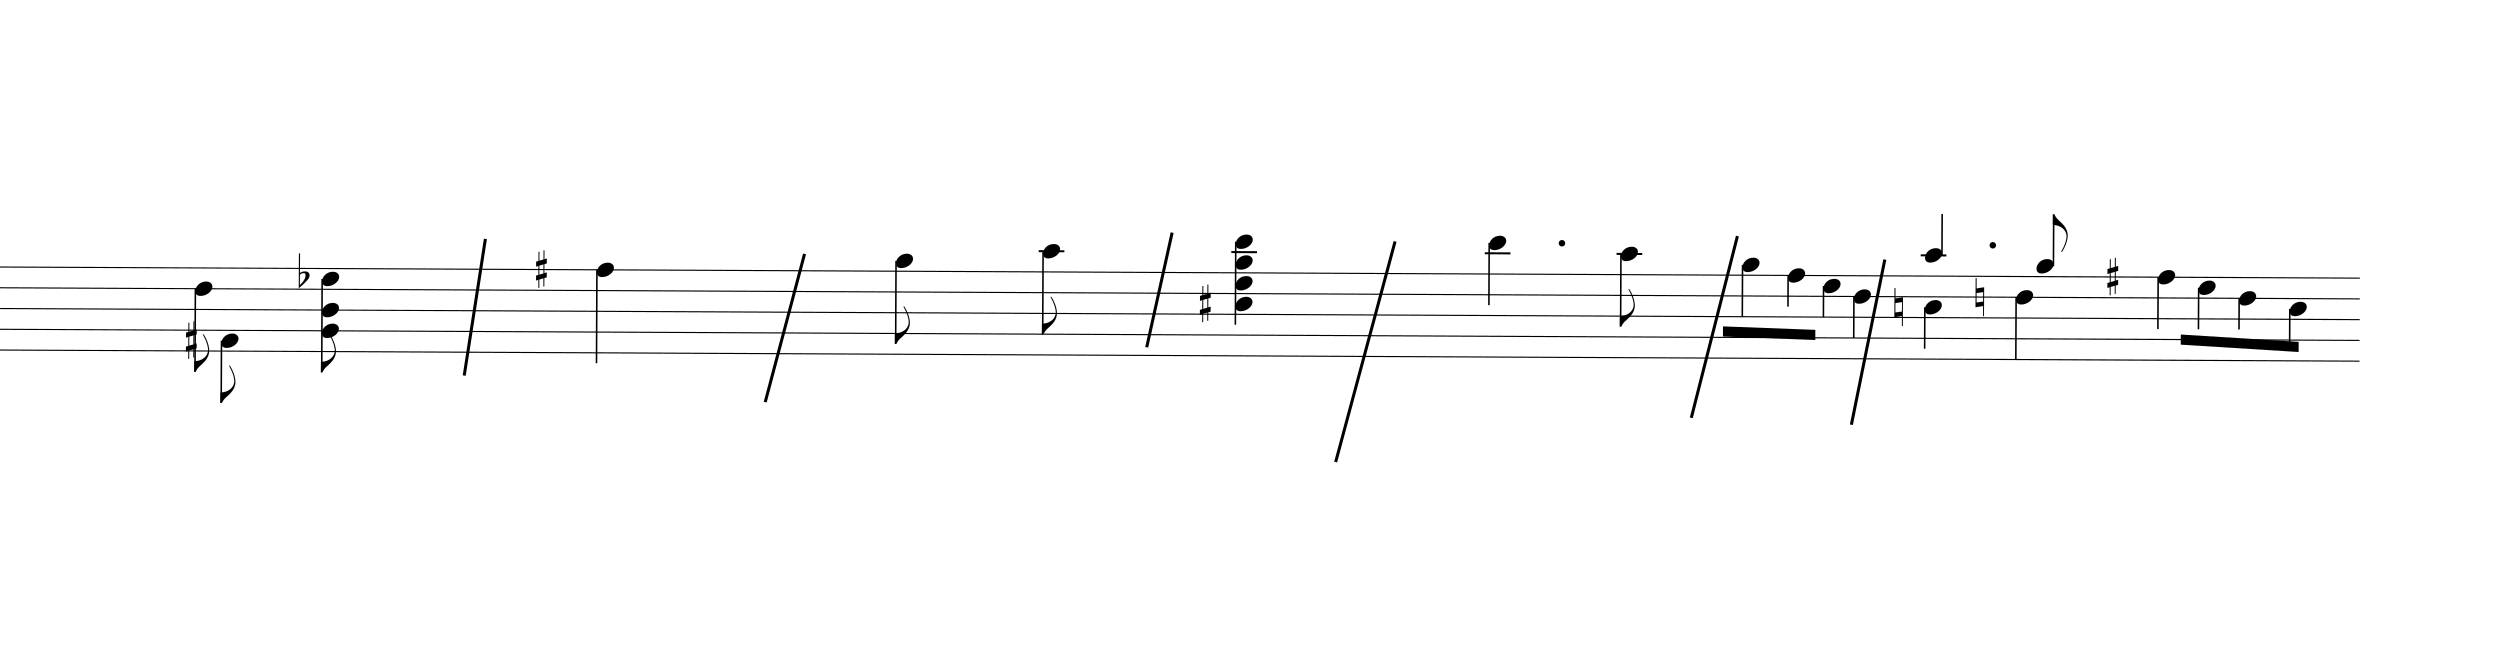
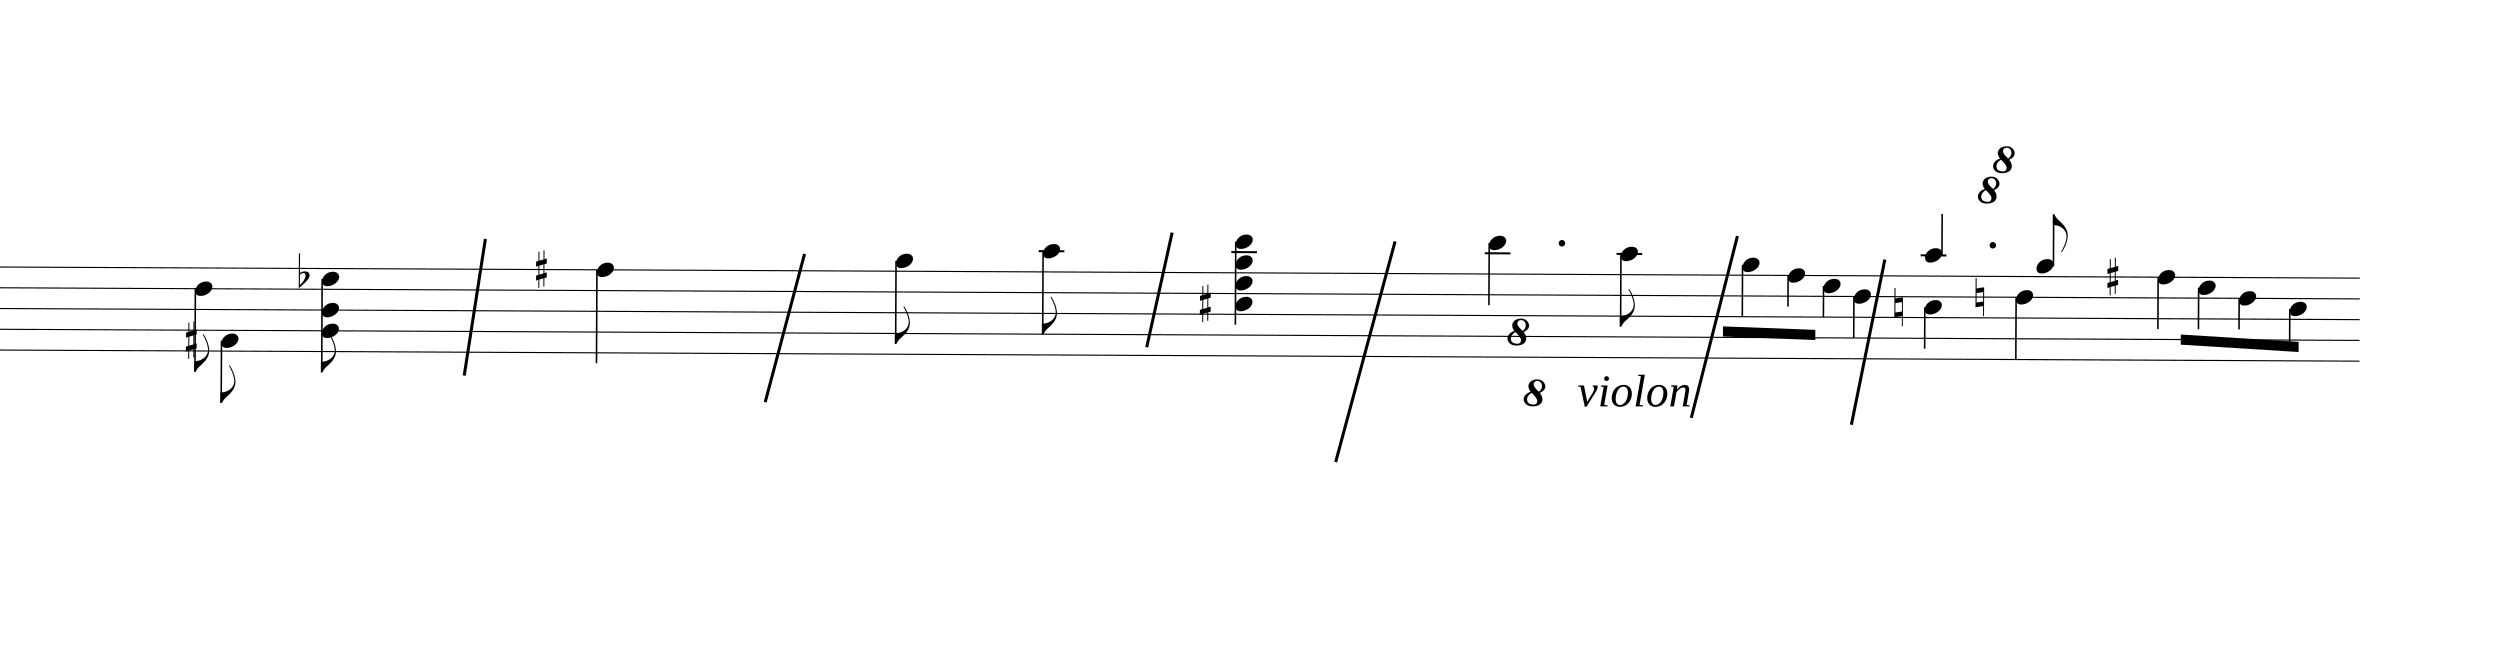
<svg xmlns="http://www.w3.org/2000/svg" viewBox="3735 11350.25 22194 5901.85" version="1.1" overflow="visible">
  <defs>
    <style type="text/css">
    /* .staff * {
      fill: #000;
      stroke: #000;
    }

    .deletionBack {
      fill: #00000033;
    } */

    .rastrum {
      fill: none;
    }

    .deletionBack {
      fill: #00000033;
    }

    .deletionLine {
      stroke: #000000;
    }

    path {
      stroke: #000;
    }
  </style>
    <symbol id="sym_notehead_quarter" viewBox="0 0 1000 1000" overflow="inherit">
      <path transform="scale(1,-1)" d="M0 -39c0 68 73 172 200 172c66 0 114 -37 114 -95c0 -84 -106 -171 -218 -171c-64 0 -96 30 -96 94z" />
    </symbol>
    <symbol id="sym_flag_eighth_down" viewBox="0 0 1000 1000" overflow="inherit">
      <path transform="scale(1,-1)" d="M179 646c-4 8 -17 30 -18 33l-4 10c0 3 2 5 5 5s7 -2 13 -7c23 -33 46 -81 66 -132c22 -57 35 -125 35 -163c0 -104 -60 -183 -122 -241c-63 -59 -57 -53 -61 -56c-38 -34 -63 -95 -71 -95h-22v190c40 7 69 11 87 16c88 27 168 95 168 200c0 30 -12 89 -30 138 c-17 47 -31 73 -46 102z" />
    </symbol>
    <symbol id="sym_flag_eighth_up" viewBox="0 0 1000 1000" overflow="inherit">
      <path transform="scale(1,-1)" d="M179 -646c15 29 29 55 46 102c18 49 30 108 30 138c0 105 -80 173 -168 200c-18 5 -47 9 -87 16v190h22c8 0 33 -61 71 -95c4 -3 -2 3 61 -56c62 -58 122 -137 122 -241c0 -38 -13 -106 -35 -163c-20 -51 -43 -99 -66 -132c-6 -5 -10 -7 -13 -7s-5 2 -5 5l4 10 c1 3 14 25 18 33z" />
    </symbol>
    <symbol id="sym_accid_s" viewBox="0 0 1000 1000" overflow="inherit">
      <path transform="scale(1,-1)" d="M136 186v169h17v-164l44 14v-91l-44 -14v-165l44 12v-91l-44 -13v-155h-17v150l-76 -22v-155h-17v149l-43 -13v90l43 14v167l-43 -14v92l43 13v169h17v-163zM60 73v-167l76 22v168z" />
    </symbol>
    <symbol id="sym_accid_f" viewBox="0 0 1000 1000" overflow="inherit">
      <path transform="scale(1,-1)" d="M20 110c32 16 54 27 93 27c26 0 35 -3 54 -13c13 -7 24 -20 27 -38l4 -25c0 -28 -16 -57 -45 -89c-23 -25 -39 -44 -65 -68l-88 -79v644h20v-359zM90 106c-32 0 -48 -10 -70 -29v-194c31 31 54 59 71 84c21 32 32 59 32 84c0 9 1 16 1 20c0 14 -3 21 -11 30l-8 3z" />
    </symbol>
    <symbol id="sym_accid_n" viewBox="0 0 1000 1000" overflow="inherit">
      <path transform="scale(1,-1)" d="M0 -188v539h18v-191l139 22v-533h-17v186zM18 -100l122 17v176l-122 -19v-174z" />
+     </symbol>
+     <symbol id="octave8-symbol" viewBox="0 0 1000 1000" overflow="inherit">
+       <path transform="scale(1,-1)" d="M86 180c-15 17 -25 40 -28 67c0 11 3 22 8 33s13 21 23 29c21 15 47 23 78 23c29 0 53 -9 71 -27s27 -37 28 -58c0 -17 -6 -32 -17 -45s-28 -25 -51 -36c21 -25 32 -52 32 -80c0 -23 -10 -44 -30 -61c-21 -16 -51 -24 -90 -24c-34 0 -61 8 -80 25s-29 37 -30 60 c0 18 7 36 22 55c13 16 34 29 64 39zM98 168c-19 -12 -34 -25 -43 -38s-14 -28 -15 -44c2 -23 9 -38 21 -47s30 -15 55 -18c17 0 29 4 38 12s13 21 14 38c-3 21 -26 54 -70 97zM187 180c26 20 39 44 39 71c0 17 -5 31 -16 44s-25 19 -42 20c-28 0 -44 -15 -47 -44l2 -12 c7 -22 29 -48 64 -79z" />
+     </symbol>
+     <symbol id="octave15-symbol" viewBox="0 0 1000 1000" overflow="inherit">
+       <path transform="scale(1,-1)" d="M86 180c-15 17 -25 40 -28 67c0 11 3 22 8 33s13 21 23 29c21 15 47 23 78 23c29 0 53 -9 71 -27s27 -37 28 -58c0 -17 -6 -32 -17 -45s-28 -25 -51 -36c21 -25 32 -52 32 -80c0 -23 -10 -44 -30 -61c-21 -16 -51 -24 -90 -24c-34 0 -61 8 -80 25s-29 37 -30 60 c0 18 7 36 22 55c13 16 34 29 64 39zM98 168c-19 -12 -34 -25 -43 -38s-14 -28 -15 -44c2 -23 9 -38 21 -47s30 -15 55 -18c17 0 29 4 38 12s13 21 14 38c-3 21 -26 54 -70 97zM187 180c26 20 39 44 39 71c0 17 -5 31 -16 44s-25 19 -42 20c-28 0 -44 -15 -47 -44l2 -12 c7 -22 29 -48 64 -79z" />
    </symbol>
  </defs>
  <g class="rastrums">
    <g class="rastrum" data-id="r10627eb9-f5f9-4716-9774-047e2a027d55" style="transform: rotate(0.27deg); transform-origin: 1989px 13698px;">
      <g class="rastrum bounding-box" data-id="bbox-r10627eb9-f5f9-4716-9774-047e2a027d55">
        <rect x="1989" y="13698" width="22761" height="747" />
      </g>
      <path d="M1989 13703 L24750 13703" stroke-width="10" stroke="black" />
      <path d="M1989 13887.25 L24750 13887.25" stroke-width="10" stroke="black" />
      <path d="M1989 14071.5 L24750 14071.5" stroke-width="10" stroke="black" />
      <path d="M1989 14255.75 L24750 14255.75" stroke-width="10" stroke="black" />
      <path d="M1989 14440 L24750 14440" stroke-width="10" stroke="black" />
    </g>
  </g>
  <g class="draft" data-label="3" data-id="d2db4049b-7f11-434a-b445-5a8dfa5b8e01">
    <g class="system" data-id="s6bfa2788-d4bc-4f8a-b303-de3900884160">
      <g class="staff" data-n="1" data-rastrum="r10627eb9-f5f9-4716-9774-047e2a027d55" style="transform: rotate(0.27deg); transform-origin: 1989px 13698px;">
        <g class="note" data-id="d2a8a69e2-eccb-4d2d-ba5e-c8de21254e72" data-stem.dir="down">
          <g class="notehead">
            <use href="#sym_notehead_quarter" height="480px" width="480px" x="5535" y="13887.25" />
          </g>
          <g class="stem">
            <path d="M5535 13887.25 L5535 14624.25" stroke-width="14" />
            <g class="flag down">
              <use href="#sym_flag_eighth_down" height="480px" width="480px" x="5528" y="14624.25" />
            </g>
          </g>
        </g>
        <g class="note" data-id="d6eea6c51-c7da-40b5-aaa6-add1e58464b6" data-stem.dir="down">
          <g class="notehead">
            <use href="#sym_notehead_quarter" height="480px" width="480px" x="5769" y="14347.875" />
          </g>
          <g class="stem">
            <path d="M5769 14347.875 L5769 14900.625" stroke-width="14" />
            <g class="flag down">
              <use href="#sym_flag_eighth_down" height="480px" width="480px" x="5762" y="14900.625" />
            </g>
          </g>
        </g>
        <g class="note" data-id="d6c8e4aba-29f3-493a-8e80-74ba159e44ce" data-stem.dir="down">
          <g class="notehead">
            <use href="#sym_notehead_quarter" height="480px" width="480px" x="9099" y="13703" />
          </g>
          <g class="stem">
            <path d="M9099 13703 L9099 14532.125" stroke-width="14" />
          </g>
        </g>
        <g class="note" data-id="de219ecee-4efd-4781-bf3c-396f054f68d6" data-stem.dir="down">
          <g class="notehead">
            <use href="#sym_notehead_quarter" height="480px" width="480px" x="11754" y="13610.875" />
          </g>
          <g class="ledgerLines above" />
          <g class="stem">
            <path d="M11754 13610.875 L11754 14347.875" stroke-width="14" />
            <g class="flag down">
              <use href="#sym_flag_eighth_down" height="480px" width="480px" x="11747" y="14347.875" />
            </g>
          </g>
        </g>
        <g class="note" data-id="dea37a172-7057-4fd9-a582-d4ebcfe69d54" data-stem.dir="down">
          <g class="notehead">
            <use href="#sym_notehead_quarter" height="480px" width="480px" x="13059" y="13518.75" />
          </g>
          <g class="ledgerLines above">
            <path d="M13020 13518.75 L13248 13518.75" stroke-width="18" />
          </g>
          <g class="stem">
            <path d="M13059 13518.75 L13059 14255.75" stroke-width="14" />
            <g class="flag down">
              <use href="#sym_flag_eighth_down" height="480px" width="480px" x="13052" y="14255.75" />
            </g>
          </g>
        </g>
        <g class="note" data-id="d1269a355-cb76-4fce-a81e-4dbd363f838b" data-stem.dir="down">
          <g class="notehead">
            <use href="#sym_notehead_quarter" height="480px" width="480px" x="17019" y="13426.625" />
          </g>
          <g class="ledgerLines above">
            <path d="M16980 13518.75 L17208 13518.75" stroke-width="18" />
          </g>
          <g class="stem">
            <path d="M17019 13426.625 L17019 13979.375" stroke-width="14" />
          </g>
        </g>
        <g class="note" data-id="d69a5aeb9-f5a4-438b-bc30-61a7d66aa484" data-stem.dir="down">
          <g class="notehead">
            <use href="#sym_notehead_quarter" height="480px" width="480px" x="18189" y="13518.75" />
          </g>
          <g class="ledgerLines above">
            <path d="M18150 13518.75 L18378 13518.75" stroke-width="18" />
          </g>
          <g class="stem">
            <path d="M18189 13518.75 L18189 14163.625" stroke-width="14" />
            <g class="flag down">
              <use href="#sym_flag_eighth_down" height="480px" width="480px" x="18182" y="14163.625" />
            </g>
          </g>
        </g>
        <g class="note" data-id="d76643dce-4b0d-4b69-b264-6f2bf316fa97" data-stem.dir="down">
          <g class="notehead">
            <use href="#sym_notehead_quarter" height="480px" width="480px" x="19269" y="13610.875" />
          </g>
          <g class="ledgerLines above" />
          <g class="stem">
            <path d="M19269 13610.875 L19269 14071.5" stroke-width="14" />
          </g>
        </g>
        <g class="note" data-id="d74e5723b-42cb-49f2-ba90-31f382b7f1a4" data-stem.dir="down">
          <g class="notehead">
            <use href="#sym_notehead_quarter" height="480px" width="480px" x="19674" y="13703" />
          </g>
          <g class="stem">
            <path d="M19674 13703 L19674 13979.375" stroke-width="14" />
          </g>
        </g>
        <g class="note" data-id="dae37ad79-2cb8-404f-9eb6-dbdae9a3603b" data-stem.dir="down">
          <g class="notehead">
            <use href="#sym_notehead_quarter" height="480px" width="480px" x="20259" y="13887.25" />
          </g>
          <g class="stem">
            <path d="M20259 13887.25 L20259 14255.75" stroke-width="14" />
          </g>
        </g>
        <g class="note" data-id="d21d9321f-3683-491e-96b7-a33d05e56642" data-stem.dir="down">
          <g class="notehead">
            <use href="#sym_notehead_quarter" height="480px" width="480px" x="19989" y="13795.125" />
          </g>
          <g class="stem">
            <path d="M19989 13795.125 L19989 14071.5" stroke-width="14" />
          </g>
        </g>
        <g class="note" data-id="d53714328-c874-4f27-b6a5-1ab4858856a2" data-stem.dir="down">
          <g class="notehead">
            <use href="#sym_notehead_quarter" height="480px" width="480px" x="20889" y="13979.375" />
          </g>
          <g class="stem">
            <path d="M20889 13979.375 L20889 14347.875" stroke-width="14" />
          </g>
        </g>
        <g class="note" data-id="d3eea6fe3-6dea-4ead-8b0c-445cd98bae8a" data-stem.dir="up">
          <g class="notehead">
            <use href="#sym_notehead_quarter" height="480px" width="480px" x="20889" y="13518.75" />
          </g>
          <g class="ledgerLines above">
            <path d="M20850 13518.75 L21078 13518.75" stroke-width="18" />
          </g>
          <g class="stem">
            <path d="M21039 13150.25 L21039 13518.75" stroke-width="14" />
          </g>
        </g>
        <g class="note" data-id="df339cff3-471e-479d-9d9d-b8b2d2c75c9d" data-stem.dir="down">
          <g class="notehead">
            <use href="#sym_notehead_quarter" height="480px" width="480px" x="21699" y="13887.25" />
          </g>
          <g class="stem">
            <path d="M21699 13887.25 L21699 14440" stroke-width="14" />
          </g>
        </g>
        <g class="note" data-id="d597a2894-4fc9-4b08-831c-321c1adc7754" data-stem.dir="up">
          <g class="notehead">
            <use href="#sym_notehead_quarter" height="480px" width="480px" x="21879" y="13610.875" />
          </g>
          <g class="ledgerLines above" />
          <g class="stem">
            <path d="M22029 13150.25 L22029 13610.875" stroke-width="14" />
            <g class="flag up">
              <use href="#sym_flag_eighth_up" height="480px" width="480px" x="22022" y="13150.25" />
            </g>
          </g>
        </g>
        <g class="note" data-id="dfda769d9-026d-42a1-be10-eabc7b938f02" data-stem.dir="down">
          <g class="notehead">
            <use href="#sym_notehead_quarter" height="480px" width="480px" x="22959" y="13703" />
          </g>
          <g class="stem">
            <path d="M22959 13703 L22959 14163.625" stroke-width="14" />
          </g>
        </g>
        <g class="note" data-id="d50606982-05e0-47da-8d41-99e4319c756d" data-stem.dir="down">
          <g class="notehead">
            <use href="#sym_notehead_quarter" height="480px" width="480px" x="23319" y="13795.125" />
          </g>
          <g class="stem">
            <path d="M23319 13795.125 L23319 14163.625" stroke-width="14" />
          </g>
        </g>
        <g class="note" data-id="da1e14615-1dc2-411a-a60b-d45e56e900a8" data-stem.dir="down">
          <g class="notehead">
            <use href="#sym_notehead_quarter" height="480px" width="480px" x="23679" y="13887.25" />
          </g>
          <g class="stem">
            <path d="M23679 13887.25 L23679 14163.625" stroke-width="14" />
          </g>
        </g>
        <g class="note" data-id="d927a7df9-e472-4435-8396-f8722e306f16" data-stem.dir="down">
          <g class="notehead">
            <use href="#sym_notehead_quarter" height="480px" width="480px" x="24129" y="13979.375" />
          </g>
          <g class="stem">
            <path d="M24129 13979.375 L24129 14347.875" stroke-width="14" />
          </g>
        </g>
        <g class="chord" data-id="d6680f6f2-87d1-4456-a5ab-dae8221928fa" data-stem.dir="down">
          <g class="notehead">
            <use href="#sym_notehead_quarter" height="480px" width="480px" x="6660" y="13795.125" />
          </g>
          <g class="notehead">
            <use href="#sym_notehead_quarter" height="480px" width="480px" x="6660" y="14071.5" />
          </g>
          <g class="notehead">
            <use href="#sym_notehead_quarter" height="480px" width="480px" x="6660" y="14255.75" />
          </g>
          <g class="stem">
            <path d="M6660 13795.125 L6660 14624.25" stroke-width="14" />
            <g class="flag down">
              <use href="#sym_flag_eighth_down" height="480px" width="480px" x="6653" y="14624.25" />
            </g>
          </g>
        </g>
        <g class="chord" data-id="d595dbd25-bc03-40dc-b0da-c7ce68127d80" data-stem.dir="down">
          <g class="notehead">
            <use href="#sym_notehead_quarter" height="480px" width="480px" x="14769" y="13426.625" />
          </g>
          <g class="notehead">
            <use href="#sym_notehead_quarter" height="480px" width="480px" x="14769" y="13610.875" />
          </g>
          <g class="notehead">
            <use href="#sym_notehead_quarter" height="480px" width="480px" x="14769" y="13795.125" />
          </g>
          <g class="notehead">
            <use href="#sym_notehead_quarter" height="480px" width="480px" x="14769" y="13979.375" />
          </g>
          <g class="ledgerLines above">
            <path d="M14730 13518.75 L14958 13518.75" stroke-width="18" />
          </g>
          <g class="stem">
            <path d="M14769 13426.625 L14769 14163.625" stroke-width="14" />
          </g>
        </g>
        <g class="accid" data-id="dd25b39a7-a49c-44ac-a065-029d8b96b364">
          <use href="#sym_accid_s" height="480px" width="480px" x="5454" y="14347.875" />
        </g>
        <g class="accid" data-id="d11d21841-289c-4ada-8a99-5b321b0971c2">
          <use href="#sym_accid_f" height="480px" width="480px" x="6453" y="13795.125" />
        </g>
        <g class="accid" data-id="dcd042ca7-2c14-4cd3-ac27-1deb762b4698">
          <use href="#sym_accid_s" height="480px" width="480px" x="8559" y="13703" />
        </g>
        <g class="accid" data-id="d34a49651-5c36-44c9-b2cf-8c6cb1571b44">
          <use href="#sym_accid_s" height="480px" width="480px" x="14454" y="13979.375" />
        </g>
        <g class="accid" data-id="d93abfa83-6014-41a2-9962-96d78f1f3dca">
          <use href="#sym_accid_n" height="480px" width="480px" x="20619" y="13979.375" />
        </g>
        <g class="accid" data-id="d7ee9561a-1a48-4384-a579-6e4a5d65886d">
          <use href="#sym_accid_n" height="480px" width="480px" x="21339" y="13887.25" />
        </g>
        <g class="accid" data-id="d347596c7-025d-4991-ae99-a8579684a612">
          <use href="#sym_accid_s" height="480px" width="480px" x="22509" y="13703" />
        </g>
        <g class="dot augmentation" data-id="d580d0025-04c8-4bf0-8e5d-64a4f91567a0" data-class="dot augmentation">
          <ellipse cx="17665" cy="13426.625" rx="29" ry="29" fill-opacity="1" stroke-opacity="1" />
        </g>
        <g class="dot augmentation" data-id="d280a07bb-0749-432a-ba98-915329c4c147" data-class="dot augmentation">
          <ellipse cx="21490" cy="13426.625" rx="29" ry="29" fill-opacity="1" stroke-opacity="1" />
        </g>
      </g>
      <g class="barLine" data-id="deac4988a-0bfb-44ae-954e-fff3677b3799">
        <path d="M8044.2 13471.2 L7856.1 14684.4" stroke-width="27" />
      </g>
      <g class="barLine" data-id="d7e8b6947-f975-4df4-ae78-e27b411114e3">
        <path d="M10877.4 13604.4 L10528.2 14920.2" stroke-width="27" />
      </g>
      <g class="barLine" data-id="d6b418fe9-8a98-44e0-9977-c862b3842926">
        <path d="M14140.8 13415.4 L13914.9 14433.3" stroke-width="27" />
      </g>
      <g class="barLine" data-id="dd7a2ae3f-af20-45f2-97a1-f06210bf5b34">
        <path d="M16119.9 13493.7 L15592.5 15452.1" stroke-width="27" />
      </g>
      <g class="barLine" data-id="d8770ef30-ebb0-4d3d-a2a1-dd86eaa79977">
        <path d="M19159.2 13446 L18749.7 15059.7" stroke-width="27" />
      </g>
      <g class="barLine" data-id="d9728e9cc-1766-447f-b54d-2c2ce9fa0112">
        <path d="M20467.8 13654.8 L20170.8 15120.9" stroke-width="27" />
      </g>
      <g class="beam" data-id="b3277b134-66c5-4037-a381-f5047fc951a1" style="transform: rotate(0.27deg); transform-origin: 1989px 13698px;">
        <polygon points="19098,14157.9 19917.9,14184.9 19917.9,14274.9 19098,14247.9" stroke-opacity="1" fill-opacity="1" />
      </g>
      <g class="beam" data-id="b0b20af95-8ea7-441f-b701-cbf5426c2a98" style="transform: rotate(0.27deg); transform-origin: 1989px 13698px;">
        <polygon points="23162.4,14211 24209.1,14271.3 24209.1,14361.3 23162.4,14301" stroke-opacity="1" fill-opacity="1" />
      </g>
+       <g class="dir" data-id="d52781ab0-0a22-49fe-ba8b-259261214692" data-class="dir" id="d52781ab0-0a22-49fe-ba8b-259261214692" style="font-style: italic;">
+         <text x="17739" y="14958" text-anchor="start" font-size="0px" textLength="2070px">
+           <tspan font-size="405px">violon</tspan>
+         </text>
+       </g>
+       <g class="octave" data-id="dd3089cc0-a5a0-4f86-b69b-c194147ce0ee" data-class="octave">
+         <use href="#octave8-symbol" x="21429px" y="12888px" height="720px" width="720px" />
+       </g>
+       <g class="octave" data-id="daf921cf0-d46c-45d7-a273-5e77aa8aed91" data-class="octave">
+         <use href="#octave8-symbol" x="21294px" y="13158px" height="720px" width="720px" />
+       </g>
+       <g class="octave" data-id="d9ba45d62-ca07-4f41-81fe-0db45b74ada4" data-class="octave">
+         <use href="#octave8-symbol" x="17118px" y="14418px" height="720px" width="720px" />
+       </g>
+       <g class="octave" data-id="da8546453-7d00-4b87-8b97-213ef40d391b" data-class="octave">
+         <use href="#octave8-symbol" x="17262px" y="14958px" height="720px" width="720px" />
+       </g>
    </g>
    <g class="deletions" />
  </g>
</svg>
